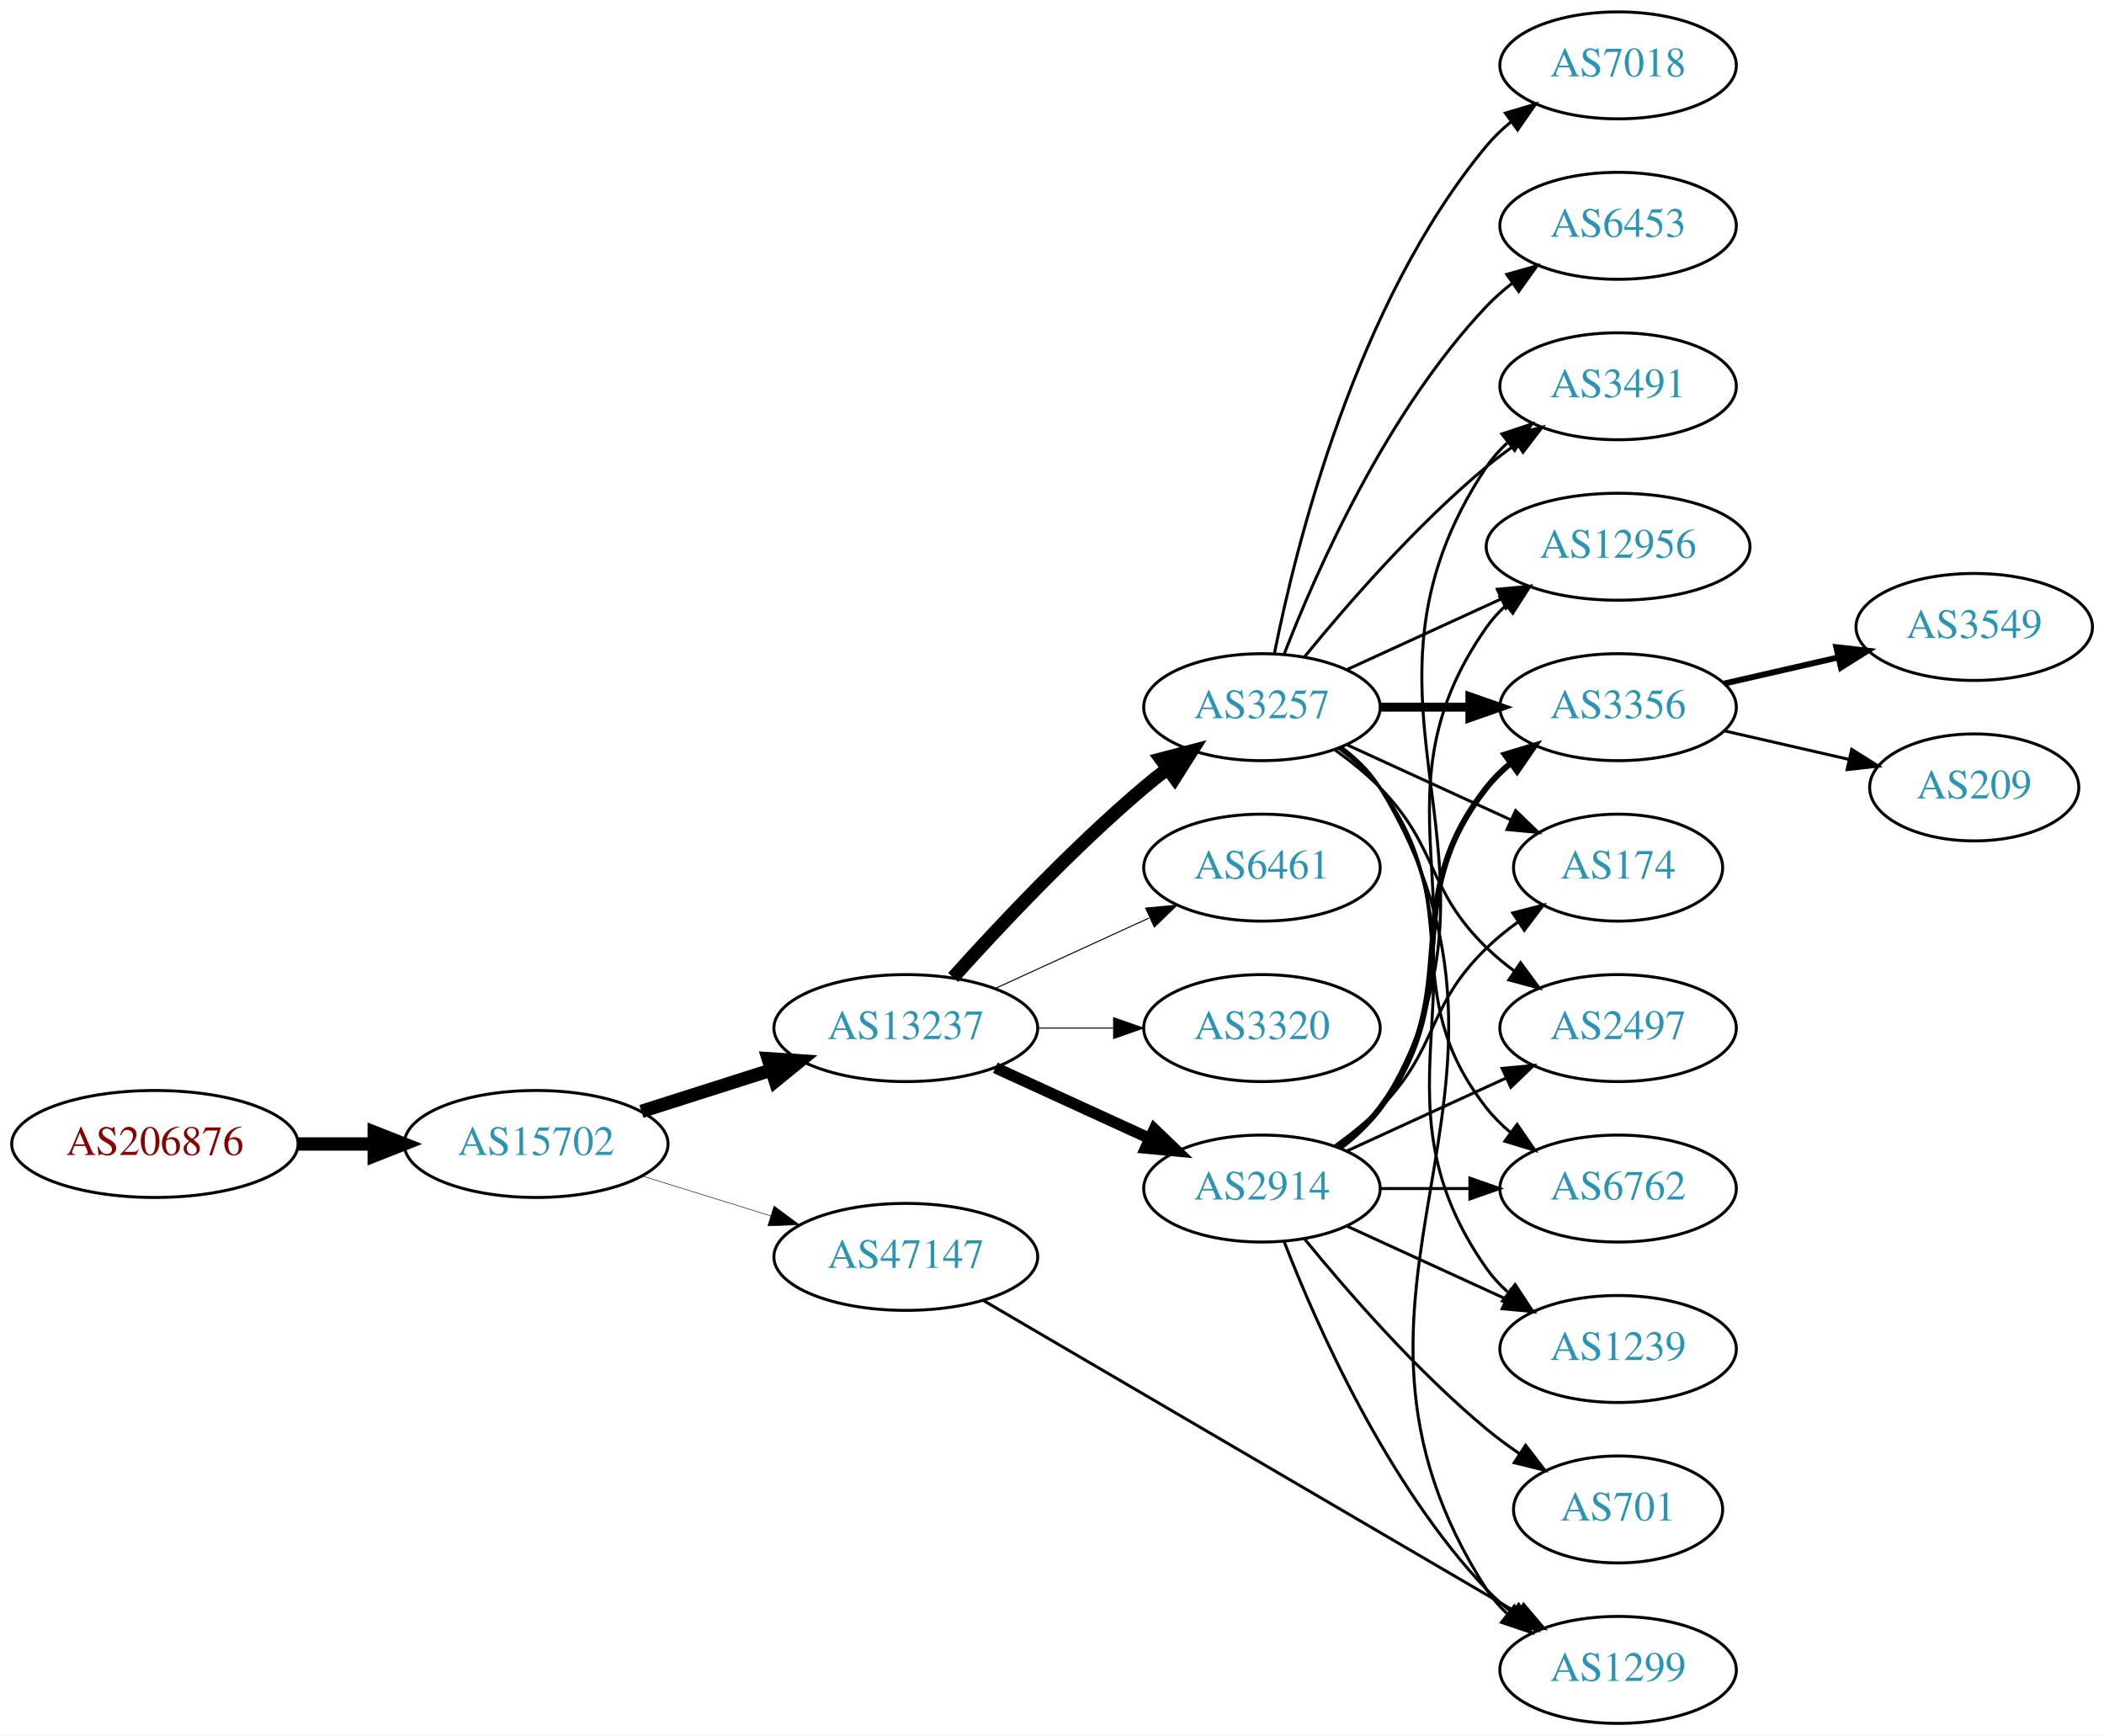
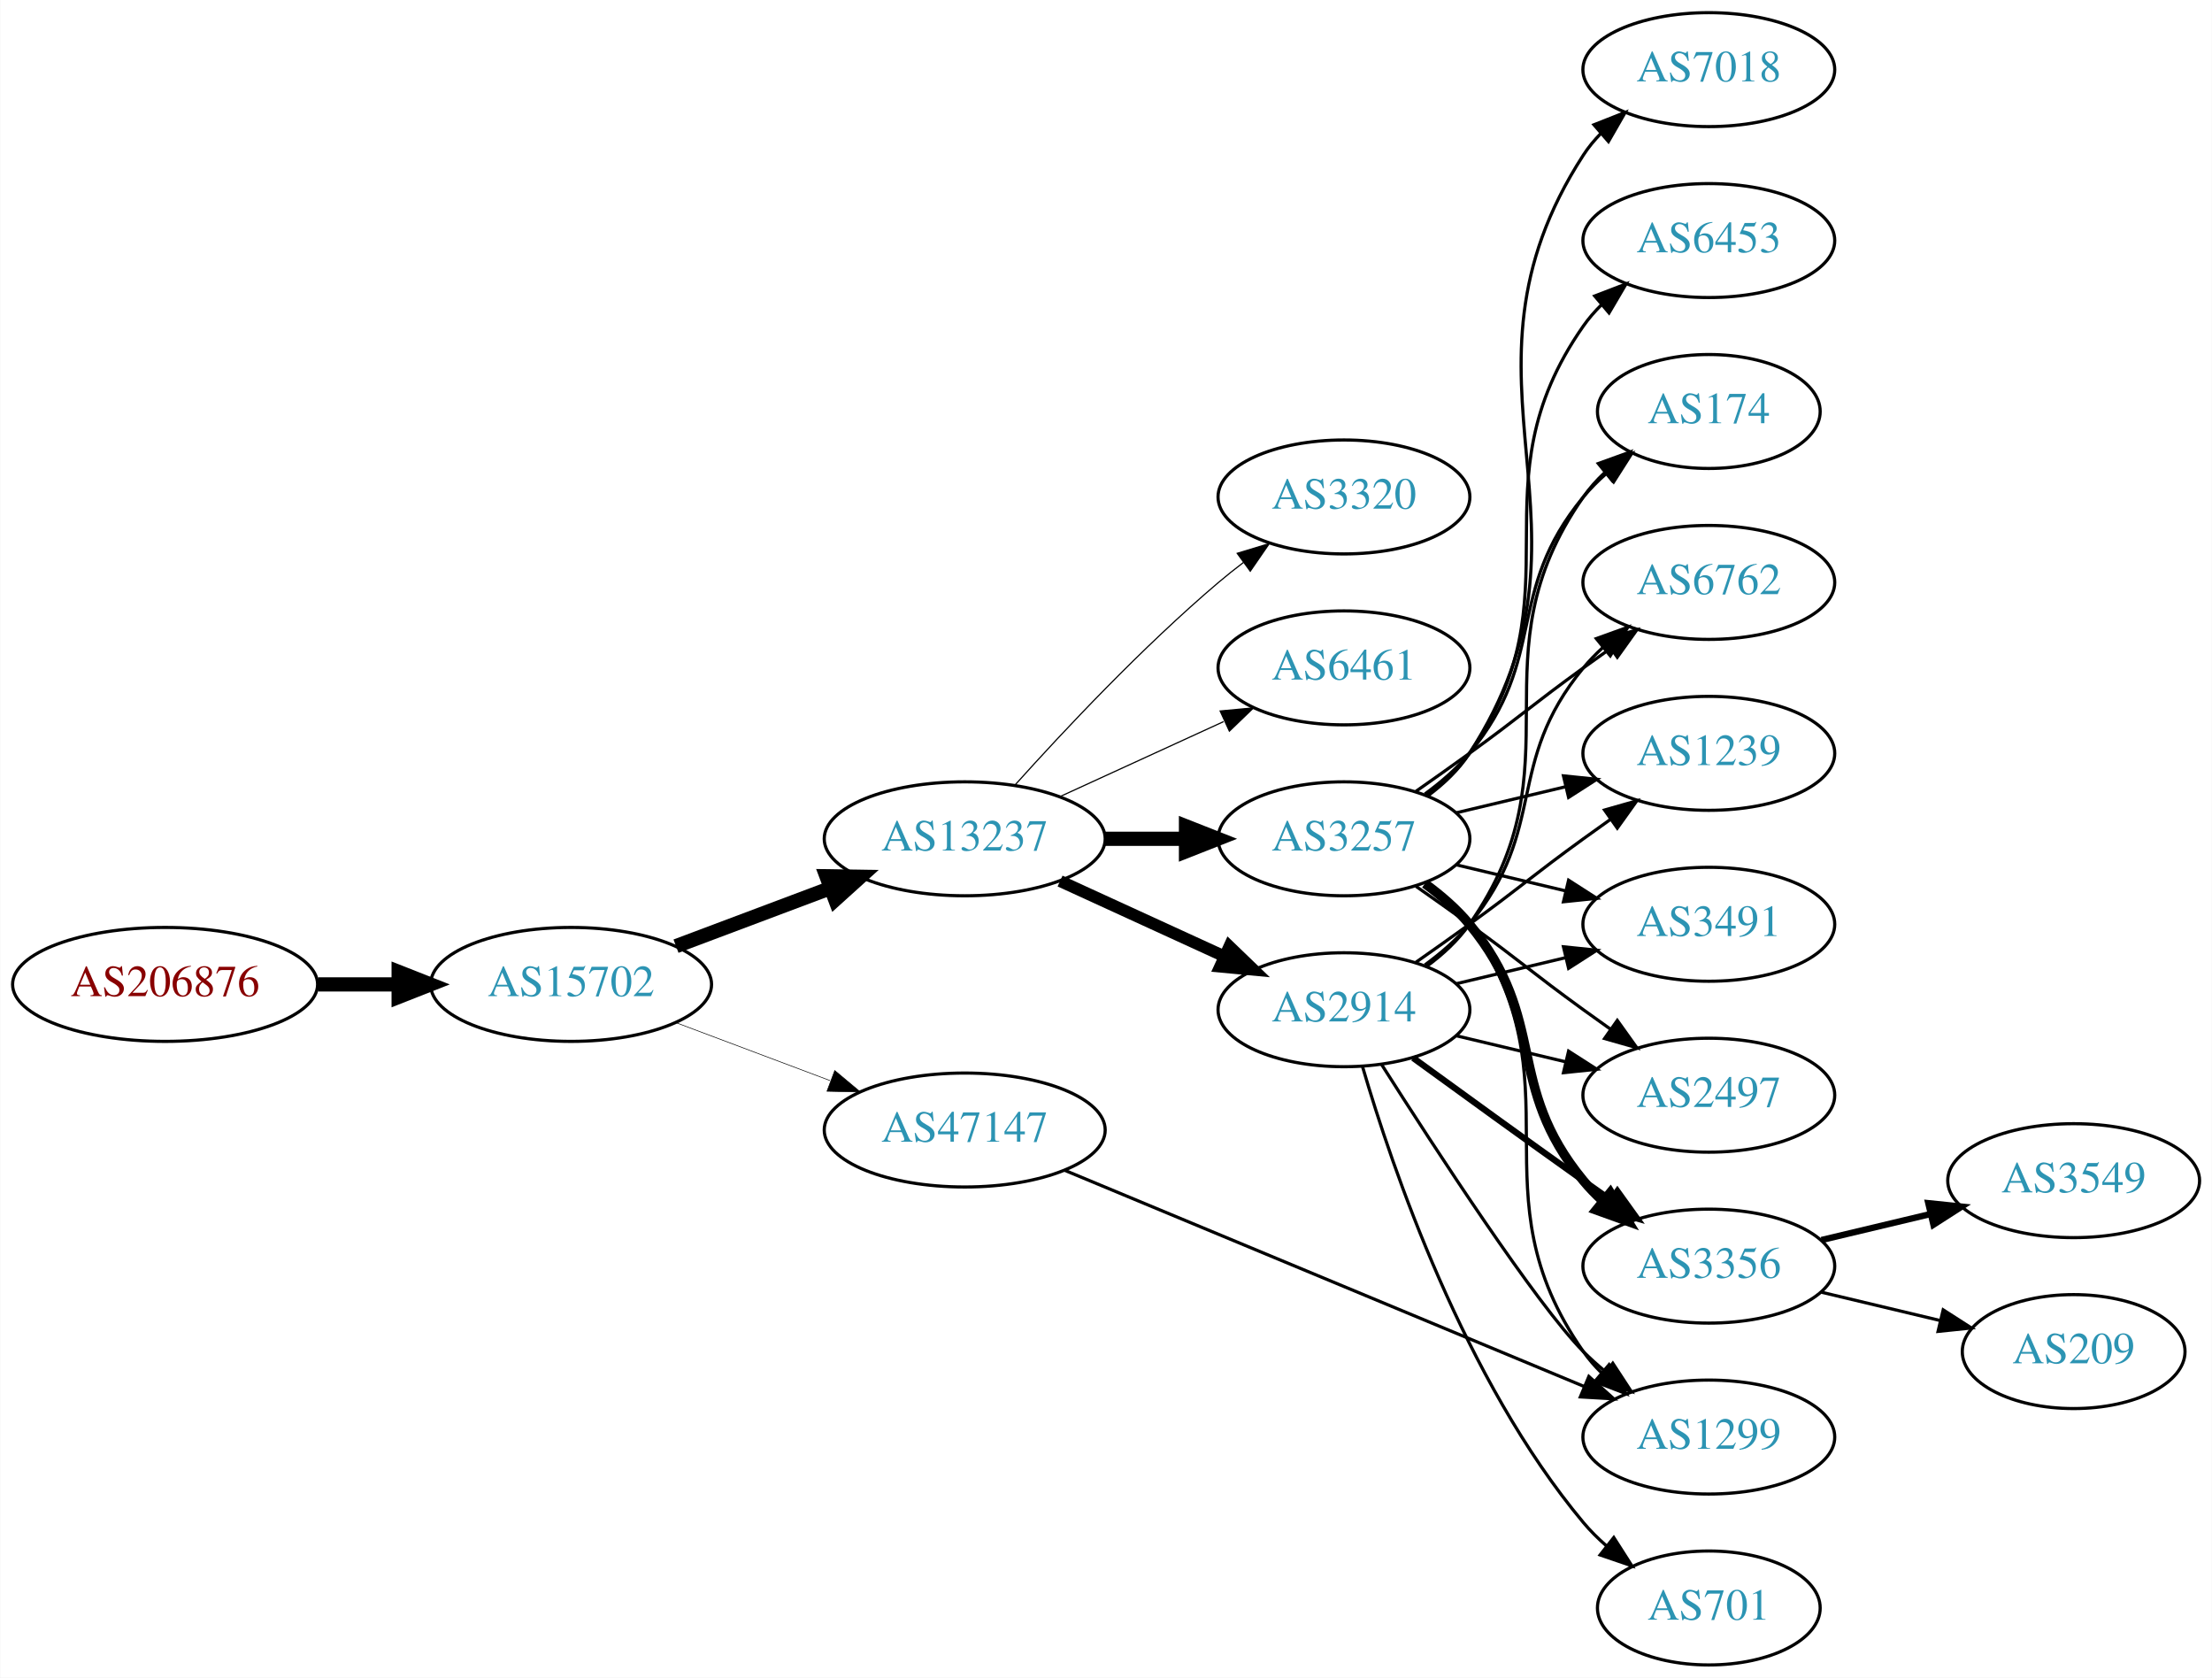
- <svg xmlns="http://www.w3.org/2000/svg" xmlns:xlink="http://www.w3.org/1999/xlink" width="708pt" height="584pt" viewBox="0.00 0.00 707.95 584.00">
-   <g id="graph0" class="graph" transform="scale(1 1) rotate(0) translate(4 580)">
-     <polygon fill="white" stroke="none" points="-4,4 -4,-580 703.954,-580 703.954,4 -4,4" />
+ <svg xmlns="http://www.w3.org/2000/svg" xmlns:xlink="http://www.w3.org/1999/xlink" width="699pt" height="530pt" viewBox="0.00 0.00 698.85 530.00">
+   <g id="graph0" class="graph" transform="scale(1 1) rotate(0) translate(4 526)">
+     <polygon fill="white" stroke="none" points="-4,4 -4,-526 694.855,-526 694.855,4 -4,4" />
    <g id="node1" class="node">
      <g id="a_node1">
        <a xlink:href="/asn/206876" xlink:title="AS206876 ~ MeinSystem GmbH [AT]">
-           <ellipse fill="#ffffff" stroke="black" cx="48.096" cy="-195" rx="48.192" ry="18" />
-           <text text-anchor="middle" x="48.096" y="-191.3" font-family="Times,serif" font-size="14.00" fill="#880000">AS206876</text>
+           <ellipse fill="#ffffff" stroke="black" cx="48.096" cy="-215" rx="48.192" ry="18" />
+           <text text-anchor="middle" x="48.096" y="-211.3" font-family="Times,serif" font-size="14.00" fill="#880000">AS206876</text>
        </a>
      </g>
    </g>
    <g id="node2" class="node">
      <g id="a_node2">
        <a xlink:href="/asn/15702" xlink:title="AS15702 ~ Onstage Online GmbH [AT]">
-           <ellipse fill="#ffffff" stroke="black" cx="176.388" cy="-195" rx="44.393" ry="18" />
-           <text text-anchor="middle" x="176.388" y="-191.3" font-family="Times,serif" font-size="14.00" fill="#2c94b3">AS15702</text>
+           <ellipse fill="#ffffff" stroke="black" cx="176.388" cy="-215" rx="44.393" ry="18" />
+           <text text-anchor="middle" x="176.388" y="-211.3" font-family="Times,serif" font-size="14.00" fill="#2c94b3">AS15702</text>
        </a>
      </g>
    </g>
    <g id="edge1" class="edge">
-       <path fill="none" stroke="black" stroke-width="4.5" d="M96.481,-195C104.742,-195 113.386,-195 121.799,-195" />
-       <polygon fill="black" stroke="black" stroke-width="4.5" points="121.904,-198.938 131.904,-195 121.904,-191.063 121.904,-198.938" />
+       <path fill="none" stroke="black" stroke-width="4.5" d="M96.481,-215C104.742,-215 113.386,-215 121.799,-215" />
+       <polygon fill="black" stroke="black" stroke-width="4.5" points="121.904,-218.938 131.904,-215 121.904,-211.063 121.904,-218.938" />
    </g>
    <g id="node3" class="node">
      <g id="a_node3">
        <a xlink:href="/asn/13237" xlink:title="AS13237 ~ European Backbone of AS13237 [DE]">
-           <ellipse fill="#ffffff" stroke="black" cx="300.78" cy="-234" rx="44.393" ry="18" />
-           <text text-anchor="middle" x="300.78" y="-230.3" font-family="Times,serif" font-size="14.00" fill="#2c94b3">AS13237</text>
+           <ellipse fill="#ffffff" stroke="black" cx="300.78" cy="-261" rx="44.393" ry="18" />
+           <text text-anchor="middle" x="300.78" y="-257.3" font-family="Times,serif" font-size="14.00" fill="#2c94b3">AS13237</text>
        </a>
      </g>
    </g>
    <g id="edge2" class="edge">
-       <path fill="none" stroke="black" stroke-width="4.5" d="M211.806,-205.967C225.364,-210.288 241.106,-215.304 255.494,-219.888" />
-       <polygon fill="black" stroke="black" stroke-width="4.5" points="254.472,-223.695 265.195,-222.98 256.863,-216.192 254.472,-223.695" />
+       <path fill="none" stroke="black" stroke-width="4.5" d="M209.545,-227.086C224.442,-232.685 242.329,-239.408 258.234,-245.386" />
+       <polygon fill="black" stroke="black" stroke-width="4.5" points="257.091,-249.162 267.837,-248.995 259.862,-241.791 257.091,-249.162" />
    </g>
    <g id="node4" class="node">
      <g id="a_node4">
        <a xlink:href="/asn/47147" xlink:title="AS47147 ~ ANEXIA Internetdienstleistungs GmbH [AT]">
-           <ellipse fill="#ffffff" stroke="black" cx="300.78" cy="-157" rx="44.393" ry="18" />
-           <text text-anchor="middle" x="300.78" y="-153.3" font-family="Times,serif" font-size="14.00" fill="#2c94b3">AS47147</text>
+           <ellipse fill="#ffffff" stroke="black" cx="300.78" cy="-169" rx="44.393" ry="18" />
+           <text text-anchor="middle" x="300.78" y="-165.3" font-family="Times,serif" font-size="14.00" fill="#2c94b3">AS47147</text>
        </a>
      </g>
    </g>
    <g id="edge3" class="edge">
-       <path fill="none" stroke="black" stroke-width="0.173" d="M212.133,-184.212C225.57,-180.041 241.113,-175.215 255.346,-170.796" />
-       <polygon fill="black" stroke="black" stroke-width="0.173" points="256.435,-174.122 264.948,-167.815 254.359,-167.437 256.435,-174.122" />
+       <path fill="none" stroke="black" stroke-width="0.188" d="M209.545,-202.914C224.442,-197.315 242.329,-190.592 258.234,-184.614" />
+       <polygon fill="black" stroke="black" stroke-width="0.188" points="259.708,-187.8 267.837,-181.005 257.245,-181.247 259.708,-187.8" />
    </g>
    <g id="node5" class="node">
      <g id="a_node5">
-         <a xlink:href="/asn/2914" xlink:title="AS2914 ~ NTT America, Inc. [US]">
-           <ellipse fill="#ffffff" stroke="black" cx="420.622" cy="-180" rx="39.794" ry="18" />
-           <text text-anchor="middle" x="420.622" y="-176.3" font-family="Times,serif" font-size="14.00" fill="#2c94b3">AS2914</text>
+         <a xlink:href="/asn/3257" xlink:title="AS3257 ~ GTT [DE]">
+           <ellipse fill="#ffffff" stroke="black" cx="420.622" cy="-261" rx="39.794" ry="18" />
+           <text text-anchor="middle" x="420.622" y="-257.3" font-family="Times,serif" font-size="14.00" fill="#2c94b3">AS3257</text>
        </a>
      </g>
    </g>
    <g id="edge4" class="edge">
-       <path fill="none" stroke="black" stroke-width="3.808" d="M330.909,-220.652C346.521,-213.498 365.918,-204.609 382.59,-196.97" />
-       <polygon fill="black" stroke="black" stroke-width="3.808" points="384.409,-199.986 392.042,-192.638 381.493,-193.622 384.409,-199.986" />
+       <path fill="none" stroke="black" stroke-width="4.5" d="M344.991,-261C353.303,-261 362.066,-261 370.548,-261" />
+       <polygon fill="black" stroke="black" stroke-width="4.5" points="370.707,-264.938 380.707,-261 370.707,-257.063 370.707,-264.938" />
    </g>
    <g id="node6" class="node">
      <g id="a_node6">
-         <a xlink:href="/asn/3257" xlink:title="AS3257 ~ GTT [DE]">
-           <ellipse fill="#ffffff" stroke="black" cx="420.622" cy="-342" rx="39.794" ry="18" />
-           <text text-anchor="middle" x="420.622" y="-338.3" font-family="Times,serif" font-size="14.00" fill="#2c94b3">AS3257</text>
+         <a xlink:href="/asn/2914" xlink:title="AS2914 ~ NTT America, Inc. [US]">
+           <ellipse fill="#ffffff" stroke="black" cx="420.622" cy="-207" rx="39.794" ry="18" />
+           <text text-anchor="middle" x="420.622" y="-203.3" font-family="Times,serif" font-size="14.00" fill="#2c94b3">AS2914</text>
        </a>
      </g>
    </g>
    <g id="edge5" class="edge">
-       <path fill="none" stroke="black" stroke-width="4.5" d="M316.712,-251.044C332.038,-268.097 356.974,-294.65 380.976,-315 383.473,-317.117 386.133,-319.232 388.845,-321.293" />
-       <polygon fill="black" stroke="black" stroke-width="4.5" points="386.623,-324.547 397.021,-327.266 391.269,-318.188 386.623,-324.547" />
+       <path fill="none" stroke="black" stroke-width="3.75" d="M330.909,-247.652C346.521,-240.498 365.918,-231.609 382.59,-223.97" />
+       <polygon fill="black" stroke="black" stroke-width="3.75" points="384.409,-226.986 392.042,-219.638 381.493,-220.622 384.409,-226.986" />
    </g>
    <g id="node7" class="node">
      <g id="a_node7">
-         <a xlink:href="/asn/6461" xlink:title="AS6461 ~ Zayo Bandwidth [US]">
-           <ellipse fill="#ffffff" stroke="black" cx="420.622" cy="-288" rx="39.794" ry="18" />
-           <text text-anchor="middle" x="420.622" y="-284.3" font-family="Times,serif" font-size="14.00" fill="#2c94b3">AS6461</text>
+         <a xlink:href="/asn/3320" xlink:title="AS3320 ~ DTAG [DE]">
+           <ellipse fill="#ffffff" stroke="black" cx="420.622" cy="-369" rx="39.794" ry="18" />
+           <text text-anchor="middle" x="420.622" y="-365.3" font-family="Times,serif" font-size="14.00" fill="#2c94b3">AS3320</text>
        </a>
      </g>
    </g>
    <g id="edge6" class="edge">
-       <path fill="none" stroke="black" stroke-width="0.346" d="M330.909,-247.348C346.521,-254.502 365.918,-263.391 382.59,-271.03" />
-       <polygon fill="black" stroke="black" stroke-width="0.346" points="381.493,-274.378 392.042,-275.362 384.409,-268.014 381.493,-274.378" />
+       <path fill="none" stroke="black" stroke-width="0.375" d="M316.712,-278.044C332.038,-295.097 356.974,-321.65 380.976,-342 383.473,-344.117 386.133,-346.232 388.845,-348.293" />
+       <polygon fill="black" stroke="black" stroke-width="0.375" points="386.882,-351.194 397.021,-354.266 391.011,-345.541 386.882,-351.194" />
    </g>
    <g id="node8" class="node">
      <g id="a_node8">
-         <a xlink:href="/asn/3320" xlink:title="AS3320 ~ DTAG [DE]">
-           <ellipse fill="#ffffff" stroke="black" cx="420.622" cy="-234" rx="39.794" ry="18" />
-           <text text-anchor="middle" x="420.622" y="-230.3" font-family="Times,serif" font-size="14.00" fill="#2c94b3">AS3320</text>
+         <a xlink:href="/asn/6461" xlink:title="AS6461 ~ Zayo Bandwidth [US]">
+           <ellipse fill="#ffffff" stroke="black" cx="420.622" cy="-315" rx="39.794" ry="18" />
+           <text text-anchor="middle" x="420.622" y="-311.3" font-family="Times,serif" font-size="14.00" fill="#2c94b3">AS6461</text>
        </a>
      </g>
    </g>
    <g id="edge7" class="edge">
-       <path fill="none" stroke="black" stroke-width="0.346" d="M344.991,-234C353.303,-234 362.066,-234 370.548,-234" />
-       <polygon fill="black" stroke="black" stroke-width="0.346" points="370.707,-237.5 380.707,-234 370.707,-230.5 370.707,-237.5" />
+       <path fill="none" stroke="black" stroke-width="0.375" d="M330.909,-274.348C346.521,-281.502 365.918,-290.391 382.59,-298.03" />
+       <polygon fill="black" stroke="black" stroke-width="0.375" points="381.493,-301.378 392.042,-302.362 384.409,-295.014 381.493,-301.378" />
+     </g>
+     <g id="node14" class="node">
+       <g id="a_node14">
+         <a xlink:href="/asn/1299" xlink:title="AS1299 ~ Telia Carrier [EU]">
+           <ellipse fill="#ffffff" stroke="black" cx="535.915" cy="-72" rx="39.794" ry="18" />
+           <text text-anchor="middle" x="535.915" y="-68.3" font-family="Times,serif" font-size="14.00" fill="#2c94b3">AS1299</text>
+         </a>
+       </g>
+     </g>
+     <g id="edge27" class="edge">
+       <path fill="none" stroke="black" d="M332.258,-156.319C374.432,-138.772 450.576,-107.091 496.564,-87.957" />
+       <polygon fill="black" stroke="black" points="498.008,-91.147 505.897,-84.074 495.319,-84.684 498.008,-91.147" />
+     </g>
+     <g id="node9" class="node">
+       <g id="a_node9">
+         <a xlink:href="/asn/174" xlink:title="AS174 ~ Cogent Communications [US]">
+           <ellipse fill="#ffffff" stroke="black" cx="535.915" cy="-396" rx="35.194" ry="18" />
+           <text text-anchor="middle" x="535.915" y="-392.3" font-family="Times,serif" font-size="14.00" fill="#2c94b3">AS174</text>
+         </a>
+       </g>
+     </g>
+     <g id="edge8" class="edge">
+       <path fill="none" stroke="black" d="M446.203,-275.156C451.297,-278.872 456.311,-283.201 460.269,-288 485.333,-318.394 471.204,-338.606 496.269,-369 498.404,-371.589 500.846,-374.041 503.443,-376.334" />
+       <polygon fill="black" stroke="black" points="501.52,-379.275 511.542,-382.712 505.851,-373.775 501.52,-379.275" />
+     </g>
+     <g id="node10" class="node">
+       <g id="a_node10">
+         <a xlink:href="/asn/6762" xlink:title="AS6762 ~ TELECOM ITALIA SPARKLE S.p.A. [IT]">
+           <ellipse fill="#ffffff" stroke="black" cx="535.915" cy="-342" rx="39.794" ry="18" />
+           <text text-anchor="middle" x="535.915" y="-338.3" font-family="Times,serif" font-size="14.00" fill="#2c94b3">AS6762</text>
+         </a>
+       </g>
+     </g>
+     <g id="edge9" class="edge">
+       <path fill="none" stroke="black" d="M443.379,-276.009C448.914,-279.879 454.833,-284.064 460.269,-288 476.469,-299.729 480.069,-303.271 496.269,-315 499.072,-317.029 502.003,-319.125 504.944,-321.21" />
+       <polygon fill="black" stroke="black" points="502.966,-324.097 513.158,-326.991 506.995,-318.373 502.966,-324.097" />
+     </g>
+     <g id="node11" class="node">
+       <g id="a_node11">
+         <a xlink:href="/asn/7018" xlink:title="AS7018 ~ AT&amp;T Services, Inc. [US]">
+           <ellipse fill="#ffffff" stroke="black" cx="535.915" cy="-504" rx="39.794" ry="18" />
+           <text text-anchor="middle" x="535.915" y="-500.3" font-family="Times,serif" font-size="14.00" fill="#2c94b3">AS7018</text>
+         </a>
+       </g>
+     </g>
+     <g id="edge10" class="edge">
+       <path fill="none" stroke="black" d="M447.059,-274.53C452.108,-278.278 456.888,-282.779 460.269,-288 506.744,-359.778 449.794,-405.222 496.269,-477 497.853,-479.448 499.746,-481.737 501.829,-483.864" />
+       <polygon fill="black" stroke="black" points="499.623,-486.584 509.479,-490.47 504.198,-481.285 499.623,-486.584" />
+     </g>
+     <g id="node12" class="node">
+       <g id="a_node12">
+         <a xlink:href="/asn/1239" xlink:title="AS1239 ~ Sprint [US]">
+           <ellipse fill="#ffffff" stroke="black" cx="535.915" cy="-288" rx="39.794" ry="18" />
+           <text text-anchor="middle" x="535.915" y="-284.3" font-family="Times,serif" font-size="14.00" fill="#2c94b3">AS1239</text>
+         </a>
+       </g>
+     </g>
+     <g id="edge11" class="edge">
+       <path fill="none" stroke="black" d="M456.229,-269.248C467.101,-271.838 479.255,-274.735 490.698,-277.462" />
+       <polygon fill="black" stroke="black" points="489.981,-280.889 500.52,-279.803 491.604,-274.08 489.981,-280.889" />
+     </g>
+     <g id="node13" class="node">
+       <g id="a_node13">
+         <a xlink:href="/asn/3491" xlink:title="AS3491 ~ PCCW Global, Inc. [US]">
+           <ellipse fill="#ffffff" stroke="black" cx="535.915" cy="-234" rx="39.794" ry="18" />
+           <text text-anchor="middle" x="535.915" y="-230.3" font-family="Times,serif" font-size="14.00" fill="#2c94b3">AS3491</text>
+         </a>
+       </g>
+     </g>
+     <g id="edge12" class="edge">
+       <path fill="none" stroke="black" d="M456.229,-252.752C467.101,-250.162 479.255,-247.265 490.698,-244.538" />
+       <polygon fill="black" stroke="black" points="491.604,-247.92 500.52,-242.197 489.981,-241.111 491.604,-247.92" />
+     </g>
+     <g id="edge13" class="edge">
+       <path fill="none" stroke="black" d="M446.782,-247.284C451.846,-243.545 456.701,-239.096 460.269,-234 495.882,-183.131 460.655,-149.869 496.269,-99 497.941,-96.611 499.896,-94.365 502.023,-92.267" />
+       <polygon fill="black" stroke="black" points="504.388,-94.851 509.756,-85.716 499.863,-89.51 504.388,-94.851" />
+     </g>
+     <g id="node15" class="node">
+       <g id="a_node15">
+         <a xlink:href="/asn/2497" xlink:title="AS2497 ~ Internet Initiative Japan Inc. [JP]">
+           <ellipse fill="#ffffff" stroke="black" cx="535.915" cy="-180" rx="39.794" ry="18" />
+           <text text-anchor="middle" x="535.915" y="-176.3" font-family="Times,serif" font-size="14.00" fill="#2c94b3">AS2497</text>
+         </a>
+       </g>
+     </g>
+     <g id="edge14" class="edge">
+       <path fill="none" stroke="black" d="M443.379,-245.991C448.914,-242.121 454.833,-237.936 460.269,-234 476.469,-222.271 480.069,-218.729 496.269,-207 499.072,-204.971 502.003,-202.875 504.944,-200.79" />
+       <polygon fill="black" stroke="black" points="506.995,-203.627 513.158,-195.009 502.966,-197.903 506.995,-203.627" />
    </g>
    <g id="node16" class="node">
      <g id="a_node16">
-         <a xlink:href="/asn/1299" xlink:title="AS1299 ~ Telia Carrier [EU]">
-           <ellipse fill="#ffffff" stroke="black" cx="540.465" cy="-18" rx="39.794" ry="18" />
-           <text text-anchor="middle" x="540.465" y="-14.3" font-family="Times,serif" font-size="14.00" fill="#2c94b3">AS1299</text>
-         </a>
-       </g>
-     </g>
-     <g id="edge29" class="edge">
-       <path fill="none" stroke="black" d="M326.767,-142.387C369.988,-117.111 458.682,-65.243 506.754,-37.13" />
-       <polygon fill="black" stroke="black" points="508.654,-40.073 515.519,-32.003 505.12,-34.03 508.654,-40.073" />
-     </g>
-     <g id="node9" class="node">
-       <g id="a_node9">
-         <a xlink:href="/asn/701" xlink:title="AS701 ~ UUNET [US]">
-           <ellipse fill="#ffffff" stroke="black" cx="540.465" cy="-72" rx="35.194" ry="18" />
-           <text text-anchor="middle" x="540.465" y="-68.3" font-family="Times,serif" font-size="14.00" fill="#2c94b3">AS701</text>
-         </a>
-       </g>
-     </g>
-     <g id="edge8" class="edge">
-       <path fill="none" stroke="black" d="M435.041,-162.935C449.156,-145.625 472.571,-118.655 496.269,-99 499.732,-96.128 503.524,-93.331 507.379,-90.692" />
-       <polygon fill="black" stroke="black" points="509.34,-93.592 515.812,-85.203 505.521,-87.725 509.34,-93.592" />
-     </g>
-     <g id="node10" class="node">
-       <g id="a_node10">
        <a xlink:href="/asn/3356" xlink:title="AS3356 ~ Level 3 Parent, LLC [US]">
-           <ellipse fill="#ffffff" stroke="black" cx="540.465" cy="-342" rx="39.794" ry="18" />
-           <text text-anchor="middle" x="540.465" y="-338.3" font-family="Times,serif" font-size="14.00" fill="#2c94b3">AS3356</text>
-         </a>
-       </g>
-     </g>
-     <g id="edge9" class="edge">
-       <path fill="none" stroke="black" stroke-width="2" d="M446.553,-193.882C451.629,-197.611 456.547,-202.016 460.269,-207 490.54,-247.542 464.97,-275.246 496.269,-315 498.594,-317.953 501.337,-320.67 504.296,-323.147" />
-       <polygon fill="black" stroke="black" stroke-width="2" points="502.356,-326.064 512.493,-329.145 506.489,-320.415 502.356,-326.064" />
-     </g>
-     <g id="node11" class="node">
-       <g id="a_node11">
-         <a xlink:href="/asn/174" xlink:title="AS174 ~ Cogent Communications [US]">
-           <ellipse fill="#ffffff" stroke="black" cx="540.465" cy="-288" rx="35.194" ry="18" />
-           <text text-anchor="middle" x="540.465" y="-284.3" font-family="Times,serif" font-size="14.00" fill="#2c94b3">AS174</text>
-         </a>
-       </g>
-     </g>
-     <g id="edge10" class="edge">
-       <path fill="none" stroke="black" d="M445.216,-194.389C450.472,-198.148 455.804,-202.437 460.269,-207 480.441,-227.617 475.575,-240.906 496.269,-261 499.497,-264.134 503.147,-267.089 506.926,-269.812" />
-       <polygon fill="black" stroke="black" points="505.023,-272.75 515.286,-275.383 508.905,-266.925 505.023,-272.75" />
-     </g>
-     <g id="node12" class="node">
-       <g id="a_node12">
-         <a xlink:href="/asn/2497" xlink:title="AS2497 ~ Internet Initiative Japan Inc. [JP]">
-           <ellipse fill="#ffffff" stroke="black" cx="540.465" cy="-234" rx="39.794" ry="18" />
-           <text text-anchor="middle" x="540.465" y="-230.3" font-family="Times,serif" font-size="14.00" fill="#2c94b3">AS2497</text>
-         </a>
-       </g>
-     </g>
-     <g id="edge11" class="edge">
-       <path fill="none" stroke="black" d="M449.251,-192.661C465.208,-199.973 485.479,-209.261 502.761,-217.181" />
-       <polygon fill="black" stroke="black" points="501.46,-220.435 512.009,-221.419 504.376,-214.071 501.46,-220.435" />
-     </g>
-     <g id="node13" class="node">
-       <g id="a_node13">
-         <a xlink:href="/asn/6762" xlink:title="AS6762 ~ TELECOM ITALIA SPARKLE S.p.A. [IT]">
-           <ellipse fill="#ffffff" stroke="black" cx="540.465" cy="-180" rx="39.794" ry="18" />
-           <text text-anchor="middle" x="540.465" y="-176.3" font-family="Times,serif" font-size="14.00" fill="#2c94b3">AS6762</text>
-         </a>
-       </g>
-     </g>
-     <g id="edge12" class="edge">
-       <path fill="none" stroke="black" d="M460.535,-180C470.088,-180 480.438,-180 490.401,-180" />
-       <polygon fill="black" stroke="black" points="490.593,-183.5 500.593,-180 490.593,-176.5 490.593,-183.5" />
-     </g>
-     <g id="node14" class="node">
-       <g id="a_node14">
-         <a xlink:href="/asn/1239" xlink:title="AS1239 ~ Sprint [US]">
-           <ellipse fill="#ffffff" stroke="black" cx="540.465" cy="-126" rx="39.794" ry="18" />
-           <text text-anchor="middle" x="540.465" y="-122.3" font-family="Times,serif" font-size="14.00" fill="#2c94b3">AS1239</text>
-         </a>
-       </g>
-     </g>
-     <g id="edge13" class="edge">
-       <path fill="none" stroke="black" d="M449.251,-167.339C465.208,-160.027 485.479,-150.739 502.761,-142.819" />
-       <polygon fill="black" stroke="black" points="504.376,-145.929 512.009,-138.581 501.46,-139.565 504.376,-145.929" />
-     </g>
-     <g id="node15" class="node">
-       <g id="a_node15">
-         <a xlink:href="/asn/3491" xlink:title="AS3491 ~ PCCW Global, Inc. [US]">
-           <ellipse fill="#ffffff" stroke="black" cx="540.465" cy="-450" rx="39.794" ry="18" />
-           <text text-anchor="middle" x="540.465" y="-446.3" font-family="Times,serif" font-size="14.00" fill="#2c94b3">AS3491</text>
-         </a>
-       </g>
-     </g>
-     <g id="edge14" class="edge">
-       <path fill="none" stroke="black" d="M447.148,-193.472C452.193,-197.223 456.948,-201.74 460.269,-207 512.219,-289.3 442.23,-342.056 496.269,-423 498.184,-425.869 500.518,-428.49 503.099,-430.872" />
-       <polygon fill="black" stroke="black" points="501.362,-433.954 511.41,-437.313 505.65,-428.421 501.362,-433.954" />
+           <ellipse fill="#ffffff" stroke="black" cx="535.915" cy="-126" rx="39.794" ry="18" />
+           <text text-anchor="middle" x="535.915" y="-122.3" font-family="Times,serif" font-size="14.00" fill="#2c94b3">AS3356</text>
+         </a>
+       </g>
    </g>
    <g id="edge15" class="edge">
-       <path fill="none" stroke="black" d="M428.145,-162.006C438.896,-134.272 462.553,-80.571 496.269,-45 498.854,-42.272 501.772,-39.706 504.84,-37.323" />
-       <polygon fill="black" stroke="black" points="507.019,-40.069 513.189,-31.457 502.994,-34.342 507.019,-40.069" />
+       <path fill="none" stroke="black" stroke-width="3" d="M446.203,-246.844C451.297,-243.128 456.311,-238.799 460.269,-234 485.333,-203.606 471.204,-183.394 496.269,-153 498.124,-150.75 500.211,-148.604 502.43,-146.576" />
+       <polygon fill="black" stroke="black" stroke-width="3" points="504.778,-149.177 510.334,-140.156 500.365,-143.744 504.778,-149.177" />
    </g>
    <g id="node17" class="node">
      <g id="a_node17">
-         <a xlink:href="/asn/12956" xlink:title="AS12956 ~ TELXIUS [ES]">
-           <ellipse fill="#ffffff" stroke="black" cx="540.465" cy="-396" rx="44.393" ry="18" />
-           <text text-anchor="middle" x="540.465" y="-392.3" font-family="Times,serif" font-size="14.00" fill="#2c94b3">AS12956</text>
+         <a xlink:href="/asn/6453" xlink:title="AS6453 ~ TATA COMMUNICATIONS (AMERICA) INC [US]">
+           <ellipse fill="#ffffff" stroke="black" cx="535.915" cy="-450" rx="39.794" ry="18" />
+           <text text-anchor="middle" x="535.915" y="-446.3" font-family="Times,serif" font-size="14.00" fill="#2c94b3">AS6453</text>
        </a>
      </g>
    </g>
    <g id="edge16" class="edge">
-       <path fill="none" stroke="black" d="M446.941,-193.607C451.997,-197.351 456.809,-201.831 460.269,-207 501.293,-268.294 453.69,-308.775 496.269,-369 498.158,-371.672 500.403,-374.135 502.862,-376.395" />
-       <polygon fill="black" stroke="black" points="500.709,-379.154 510.739,-382.567 505.026,-373.644 500.709,-379.154" />
+       <path fill="none" stroke="black" d="M446.782,-274.716C451.846,-278.455 456.701,-282.904 460.269,-288 495.882,-338.869 460.655,-372.131 496.269,-423 497.941,-425.389 499.896,-427.635 502.023,-429.733" />
+       <polygon fill="black" stroke="black" points="499.863,-432.49 509.756,-436.284 504.388,-427.149 499.863,-432.49" />
+     </g>
+     <g id="edge23" class="edge">
+       <path fill="none" stroke="black" d="M446.782,-220.716C451.846,-224.455 456.701,-228.904 460.269,-234 495.882,-284.869 460.655,-318.131 496.269,-369 498.193,-371.749 500.493,-374.31 502.997,-376.673" />
+       <polygon fill="black" stroke="black" points="500.994,-379.555 510.959,-383.156 505.414,-374.127 500.994,-379.555" />
+     </g>
+     <g id="edge21" class="edge">
+       <path fill="none" stroke="black" d="M446.203,-221.156C451.297,-224.872 456.311,-229.201 460.269,-234 485.333,-264.394 471.204,-284.606 496.269,-315 498.124,-317.25 500.211,-319.396 502.43,-321.424" />
+       <polygon fill="black" stroke="black" points="500.365,-324.256 510.334,-327.844 504.778,-318.823 500.365,-324.256" />
+     </g>
+     <g id="edge24" class="edge">
+       <path fill="none" stroke="black" d="M443.379,-222.009C448.914,-225.879 454.833,-230.064 460.269,-234 476.469,-245.729 480.069,-249.271 496.269,-261 499.072,-263.029 502.003,-265.125 504.944,-267.21" />
+       <polygon fill="black" stroke="black" points="502.966,-270.097 513.158,-272.991 506.995,-264.373 502.966,-270.097" />
+     </g>
+     <g id="edge18" class="edge">
+       <path fill="none" stroke="black" d="M456.229,-215.248C467.101,-217.838 479.255,-220.735 490.698,-223.462" />
+       <polygon fill="black" stroke="black" points="489.981,-226.889 500.52,-225.803 491.604,-220.08 489.981,-226.889" />
    </g>
    <g id="edge19" class="edge">
-       <path fill="none" stroke="black" stroke-width="3" d="M460.535,-342C470.088,-342 480.438,-342 490.401,-342" />
-       <polygon fill="black" stroke="black" stroke-width="3" points="490.593,-345.5 500.593,-342 490.593,-338.5 490.593,-345.5" />
-     </g>
-     <g id="edge24" class="edge">
-       <path fill="none" stroke="black" d="M449.251,-329.339C465.667,-321.817 486.649,-312.202 504.246,-304.139" />
-       <polygon fill="black" stroke="black" points="505.99,-307.189 513.623,-299.842 503.074,-300.826 505.99,-307.189" />
-     </g>
-     <g id="edge18" class="edge">
-       <path fill="none" stroke="black" d="M445.216,-327.611C450.472,-323.852 455.804,-319.563 460.269,-315 480.441,-294.383 475.575,-281.094 496.269,-261 499.114,-258.237 502.288,-255.614 505.588,-253.166" />
-       <polygon fill="black" stroke="black" points="507.653,-255.994 513.936,-247.462 503.704,-250.214 507.653,-255.994" />
-     </g>
-     <g id="edge23" class="edge">
-       <path fill="none" stroke="black" d="M446.553,-328.118C451.629,-324.389 456.547,-319.984 460.269,-315 490.54,-274.458 464.97,-246.754 496.269,-207 498.594,-204.047 501.337,-201.33 504.296,-198.853" />
-       <polygon fill="black" stroke="black" points="506.489,-201.585 512.493,-192.855 502.356,-195.936 506.489,-201.585" />
-     </g>
-     <g id="edge26" class="edge">
-       <path fill="none" stroke="black" d="M446.941,-328.393C451.997,-324.649 456.809,-320.169 460.269,-315 501.293,-253.706 453.69,-213.225 496.269,-153 498.26,-150.184 500.647,-147.599 503.263,-145.24" />
-       <polygon fill="black" stroke="black" points="505.815,-147.694 511.631,-138.838 501.562,-142.135 505.815,-147.694" />
+       <path fill="none" stroke="black" d="M432.505,-189.704C449.387,-163.154 481.479,-113.865 496.269,-99 498.379,-96.879 500.676,-94.812 503.061,-92.829" />
+       <polygon fill="black" stroke="black" points="505.577,-95.31 511.376,-86.444 501.313,-89.758 505.577,-95.31" />
    </g>
    <g id="edge22" class="edge">
-       <path fill="none" stroke="black" d="M435.041,-359.065C449.156,-376.375 472.571,-403.345 496.269,-423 499.485,-425.668 502.986,-428.27 506.556,-430.741" />
-       <polygon fill="black" stroke="black" points="504.634,-433.666 514.912,-436.236 508.48,-427.817 504.634,-433.666" />
-     </g>
-     <g id="edge21" class="edge">
-       <path fill="none" stroke="black" d="M447.276,-328.607C452.315,-324.852 457.035,-320.314 460.269,-315 523.212,-211.588 430.7,-146.768 496.269,-45 498.137,-42.101 500.438,-39.458 502.998,-37.061" />
-       <polygon fill="black" stroke="black" points="505.547,-39.511 511.274,-30.597 501.239,-33.994 505.547,-39.511" />
-     </g>
-     <g id="edge25" class="edge">
-       <path fill="none" stroke="black" d="M449.251,-354.661C464.749,-361.762 484.316,-370.728 501.262,-378.494" />
-       <polygon fill="black" stroke="black" points="499.816,-381.681 510.365,-382.665 502.732,-375.317 499.816,-381.681" />
+       <path fill="none" stroke="black" d="M456.229,-198.752C467.101,-196.162 479.255,-193.265 490.698,-190.538" />
+       <polygon fill="black" stroke="black" points="491.604,-193.92 500.52,-188.197 489.981,-187.111 491.604,-193.92" />
+     </g>
+     <g id="edge17" class="edge">
+       <path fill="none" stroke="black" stroke-width="2" d="M442.471,-191.778C457.404,-180.909 478.018,-165.975 496.269,-153 499.089,-150.995 502.032,-148.915 504.98,-146.841" />
+       <polygon fill="black" stroke="black" stroke-width="2" points="507.026,-149.681 513.205,-141.074 503.008,-143.95 507.026,-149.681" />
    </g>
    <g id="node18" class="node">
      <g id="a_node18">
-         <a xlink:href="/asn/7018" xlink:title="AS7018 ~ AT&amp;T Services, Inc. [US]">
-           <ellipse fill="#ffffff" stroke="black" cx="540.465" cy="-558" rx="39.794" ry="18" />
-           <text text-anchor="middle" x="540.465" y="-554.3" font-family="Times,serif" font-size="14.00" fill="#2c94b3">AS7018</text>
-         </a>
-       </g>
-     </g>
-     <g id="edge17" class="edge">
-       <path fill="none" stroke="black" d="M424.821,-360.073C431.984,-396.141 452.259,-478.125 496.269,-531 498.673,-533.889 501.47,-536.563 504.462,-539.013" />
-       <polygon fill="black" stroke="black" points="502.551,-541.95 512.705,-544.973 506.652,-536.277 502.551,-541.95" />
+         <a xlink:href="/asn/701" xlink:title="AS701 ~ UUNET [US]">
+           <ellipse fill="#ffffff" stroke="black" cx="535.915" cy="-18" rx="35.194" ry="18" />
+           <text text-anchor="middle" x="535.915" y="-14.3" font-family="Times,serif" font-size="14.00" fill="#2c94b3">AS701</text>
+         </a>
+       </g>
+     </g>
+     <g id="edge20" class="edge">
+       <path fill="none" stroke="black" d="M426.496,-188.998C435.81,-157.156 458.627,-90.019 496.269,-45 498.421,-42.426 500.876,-39.983 503.48,-37.697" />
+       <polygon fill="black" stroke="black" points="505.887,-40.257 511.59,-31.328 501.564,-34.751 505.887,-40.257" />
    </g>
    <g id="node19" class="node">
      <g id="a_node19">
-         <a xlink:href="/asn/6453" xlink:title="AS6453 ~ TATA COMMUNICATIONS (AMERICA) INC [US]">
-           <ellipse fill="#ffffff" stroke="black" cx="540.465" cy="-504" rx="39.794" ry="18" />
-           <text text-anchor="middle" x="540.465" y="-500.3" font-family="Times,serif" font-size="14.00" fill="#2c94b3">AS6453</text>
-         </a>
-       </g>
-     </g>
-     <g id="edge20" class="edge">
-       <path fill="none" stroke="black" d="M428.145,-359.994C438.896,-387.728 462.553,-441.429 496.269,-477 498.854,-479.728 501.772,-482.294 504.84,-484.677" />
-       <polygon fill="black" stroke="black" points="502.994,-487.658 513.189,-490.543 507.019,-481.93 502.994,-487.658" />
+         <a xlink:href="/asn/3549" xlink:title="AS3549 ~ Level 3 Parent, LLC [US]">
+           <ellipse fill="#ffffff" stroke="black" cx="651.208" cy="-153" rx="39.794" ry="18" />
+           <text text-anchor="middle" x="651.208" y="-149.3" font-family="Times,serif" font-size="14.00" fill="#2c94b3">AS3549</text>
+         </a>
+       </g>
+     </g>
+     <g id="edge25" class="edge">
+       <path fill="none" stroke="black" stroke-width="2" d="M571.522,-134.248C582.394,-136.838 594.548,-139.735 605.991,-142.462" />
+       <polygon fill="black" stroke="black" stroke-width="2" points="605.274,-145.889 615.813,-144.803 606.897,-139.08 605.274,-145.889" />
    </g>
    <g id="node20" class="node">
      <g id="a_node20">
-         <a xlink:href="/asn/3549" xlink:title="AS3549 ~ Level 3 Parent, LLC [US]">
-           <ellipse fill="#ffffff" stroke="black" cx="660.307" cy="-369" rx="39.794" ry="18" />
-           <text text-anchor="middle" x="660.307" y="-365.3" font-family="Times,serif" font-size="14.00" fill="#2c94b3">AS3549</text>
-         </a>
-       </g>
-     </g>
-     <g id="edge27" class="edge">
-       <path fill="none" stroke="black" stroke-width="2" d="M576.184,-349.955C588.184,-352.704 601.805,-355.825 614.498,-358.733" />
-       <polygon fill="black" stroke="black" stroke-width="2" points="613.9,-362.187 624.429,-361.009 615.463,-355.364 613.9,-362.187" />
-     </g>
-     <g id="node21" class="node">
-       <g id="a_node21">
        <a xlink:href="/asn/209" xlink:title="AS209 ~ CenturyLink Communications, LLC [US]">
-           <ellipse fill="#ffffff" stroke="black" cx="660.307" cy="-315" rx="35.194" ry="18" />
-           <text text-anchor="middle" x="660.307" y="-311.3" font-family="Times,serif" font-size="14.00" fill="#2c94b3">AS209</text>
-         </a>
-       </g>
-     </g>
-     <g id="edge28" class="edge">
-       <path fill="none" stroke="black" d="M576.184,-334.045C589.277,-331.045 604.299,-327.604 617.94,-324.478" />
-       <polygon fill="black" stroke="black" points="619.081,-327.807 628.047,-322.162 617.518,-320.984 619.081,-327.807" />
+           <ellipse fill="#ffffff" stroke="black" cx="651.208" cy="-99" rx="35.194" ry="18" />
+           <text text-anchor="middle" x="651.208" y="-95.3" font-family="Times,serif" font-size="14.00" fill="#2c94b3">AS209</text>
+         </a>
+       </g>
+     </g>
+     <g id="edge26" class="edge">
+       <path fill="none" stroke="black" d="M571.522,-117.752C583.317,-114.942 596.622,-111.771 608.889,-108.847" />
+       <polygon fill="black" stroke="black" points="609.978,-112.186 618.894,-106.463 608.355,-105.376 609.978,-112.186" />
    </g>
  </g>
</svg>
